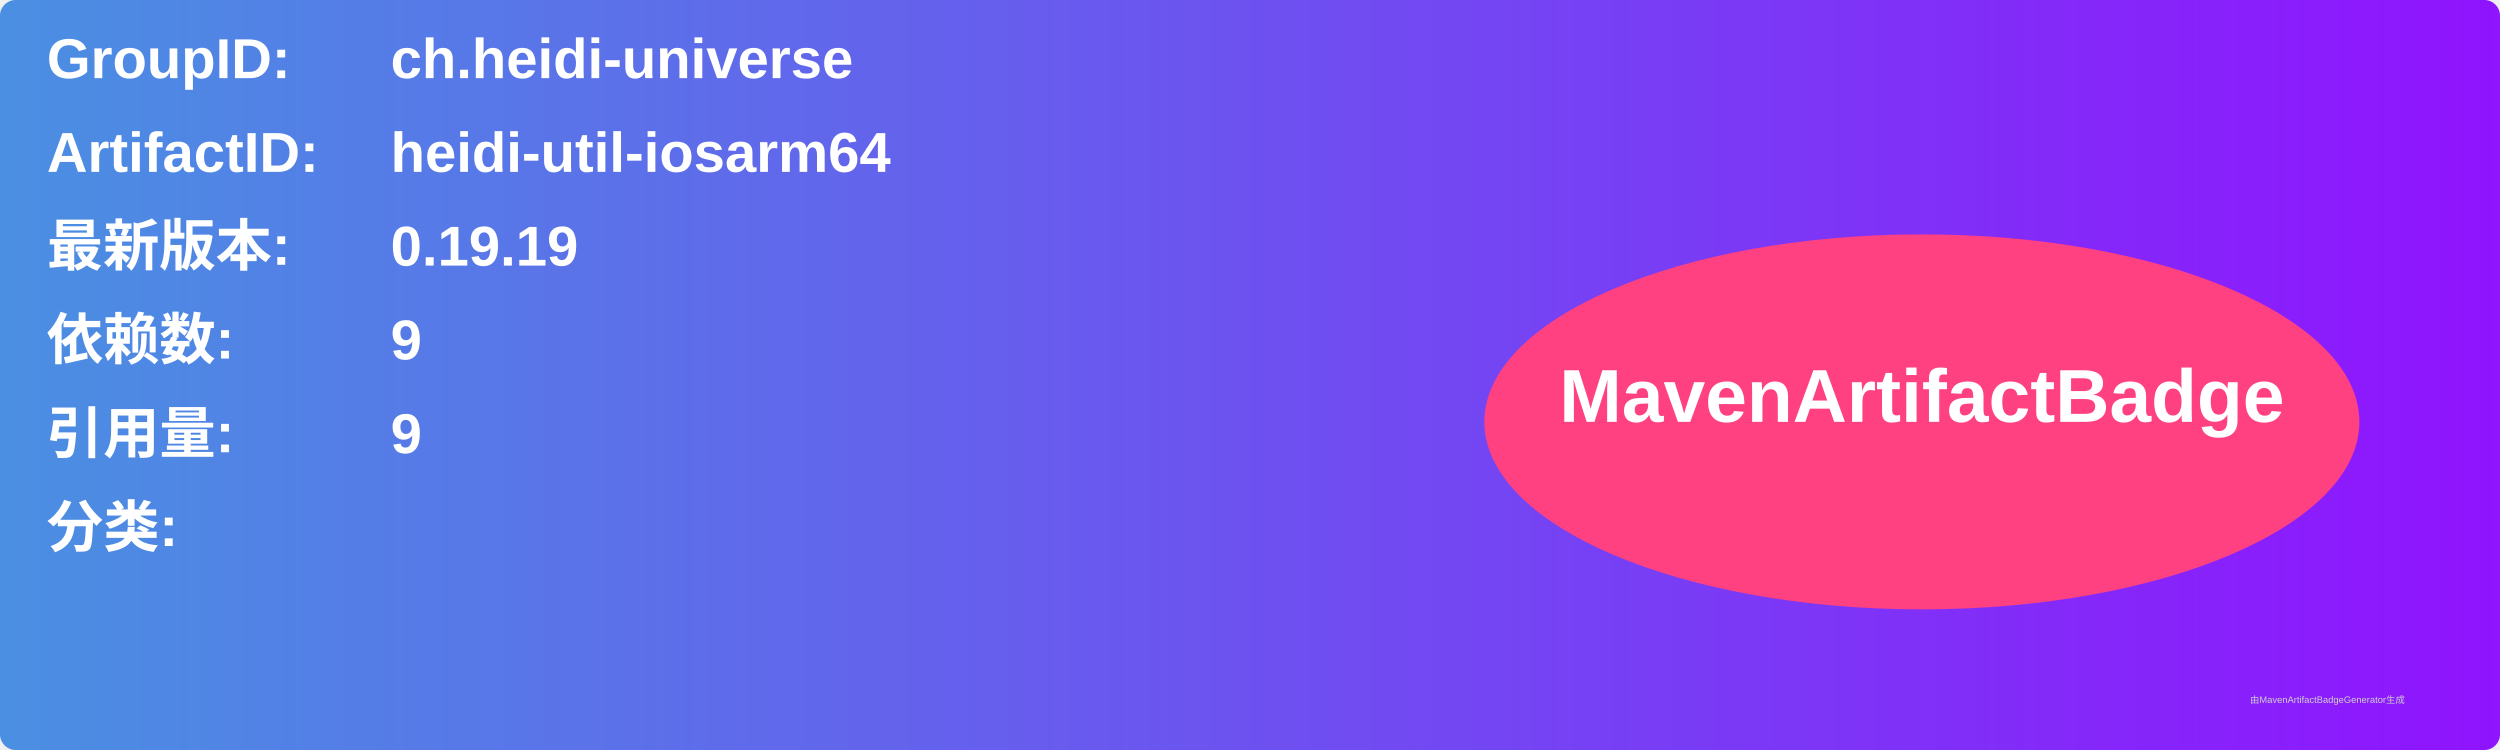
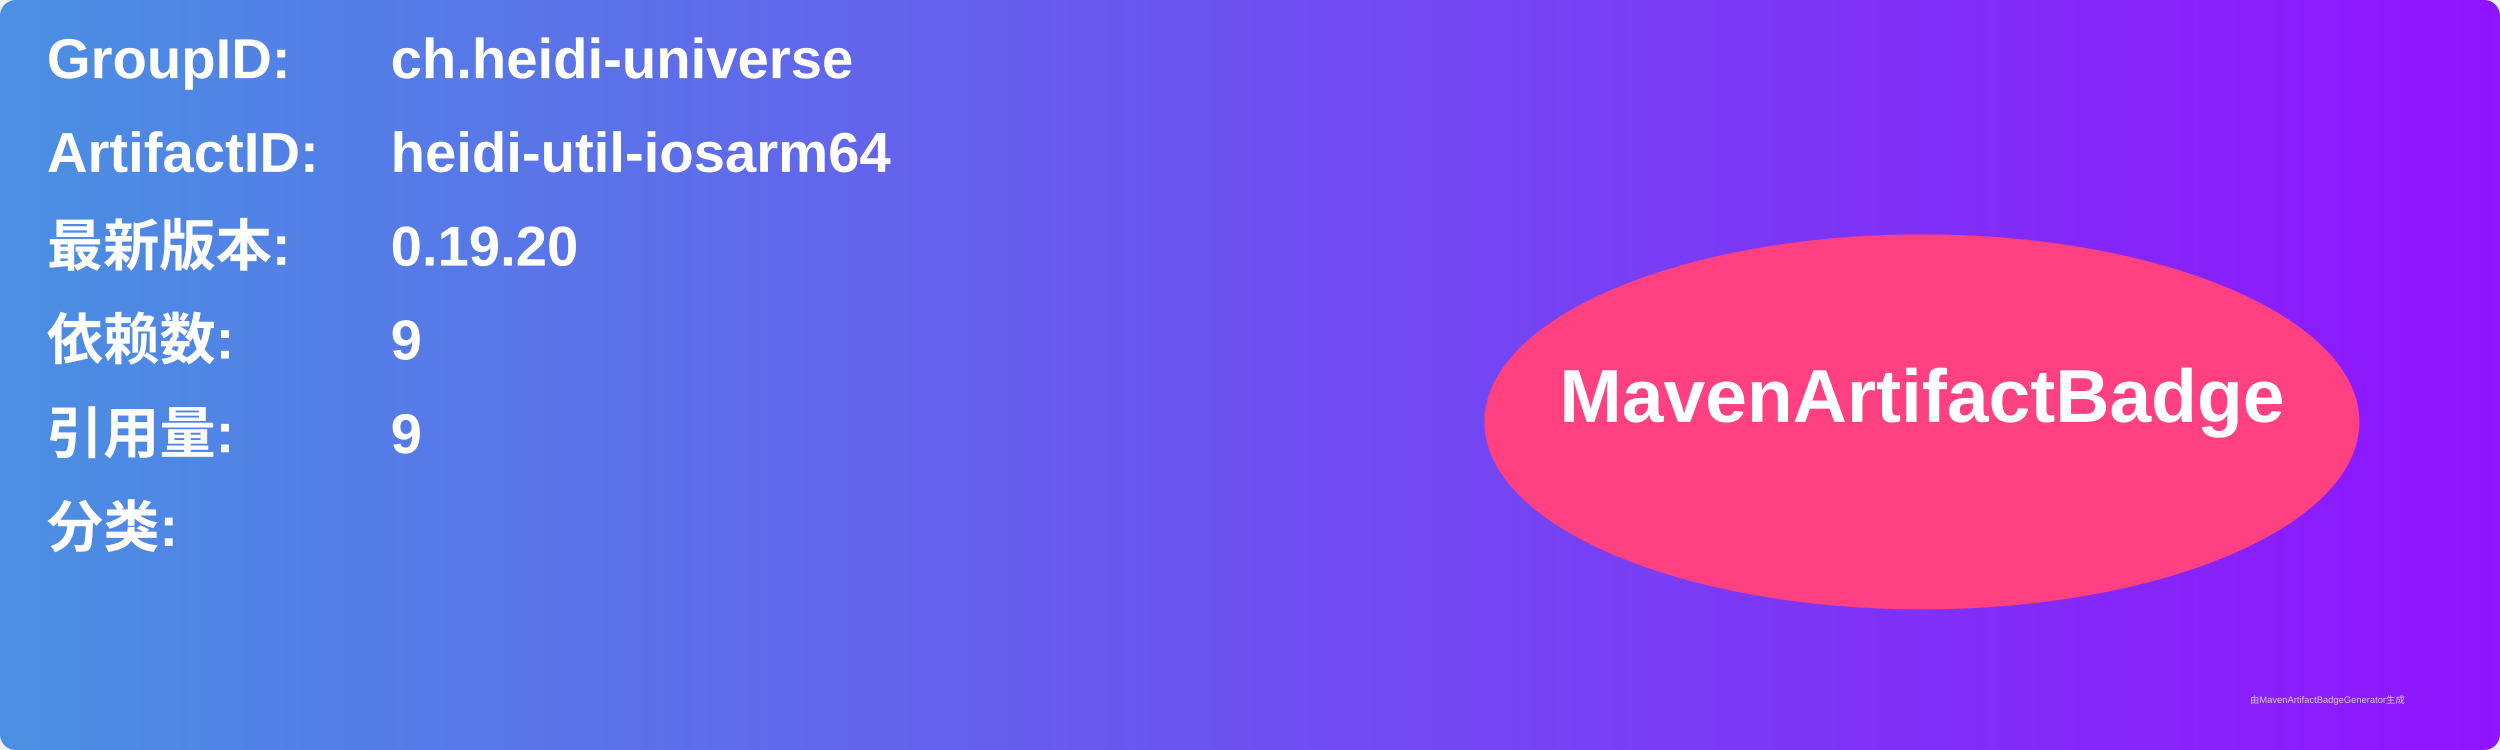
<svg xmlns="http://www.w3.org/2000/svg" width="800" height="240" viewBox="0 0 800 240">
  <linearGradient id="grad" x1="0%" y1="0%" x2="100%" y2="0%">
    <stop offset="0%" stop-color="#4a90e2" />
    <stop offset="100%" stop-color="#9013fe" />
  </linearGradient>
  <rect width="100%" height="100%" rx="5" ry="5" fill="url(#grad)" />
  <g transform="translate(15, 15)">
    <text x="0" y="10" font-family="Arial" font-size="18" fill="white" font-weight="bold" width="260">GroupID:</text>
    <text x="110" y="10" font-family="Arial" font-size="18" fill="white" font-weight="bold" width="460">ch.heidi-universe</text>
    <text x="0" y="40" font-family="Arial" font-size="18" fill="white" font-weight="bold" width="260">ArtifactID:</text>
    <text x="110" y="40" font-family="Arial" font-size="18" fill="white" font-weight="bold" width="460">heidi-util-iosarm64</text>
    <text x="0" y="70" font-family="Arial" font-size="18" fill="white" font-weight="bold">最新版本:</text>
    <text x="110" y="70" font-family="Arial" font-size="18" fill="white" font-weight="bold">
-       <tspan font-weight="bold">0.19.19</tspan>
+       <tspan font-weight="bold">0.19.20</tspan>
    </text>
    <text x="0" y="100" font-family="Arial" font-size="18" fill="white" font-weight="bold">依赖数: </text>
    <text x="110" y="100" font-family="Arial" font-size="18" fill="white">
      <tspan font-weight="bold">9</tspan>
    </text>
    <text x="0" y="130" font-family="Arial" font-size="18" fill="white" font-weight="bold">引用量: </text>
    <text x="110" y="130" font-family="Arial" font-size="18" fill="white">
      <tspan font-weight="bold">9</tspan>
    </text>
    <text x="0" y="160" font-family="Arial" font-size="18" fill="white" font-weight="bold">分类:</text>
    <text x="10" y="190" font-family="Arial" font-size="10" fill="white">
      <tspan font-weight="bold" />
    </text>
    <ellipse cx="600" cy="120" rx="140" ry="60" fill="#ff4081" />
    <text x="600" y="120" text-anchor="middle" font-family="Arial" font-size="24" fill="white" font-weight="bold">MavenArtifactBadge</text>
  </g>
  <text x="720" y="225" font-family="Arial" font-size="3" fill="#d0d0d0">由MavenArtifactBadgeGenerator生成</text>
</svg>
